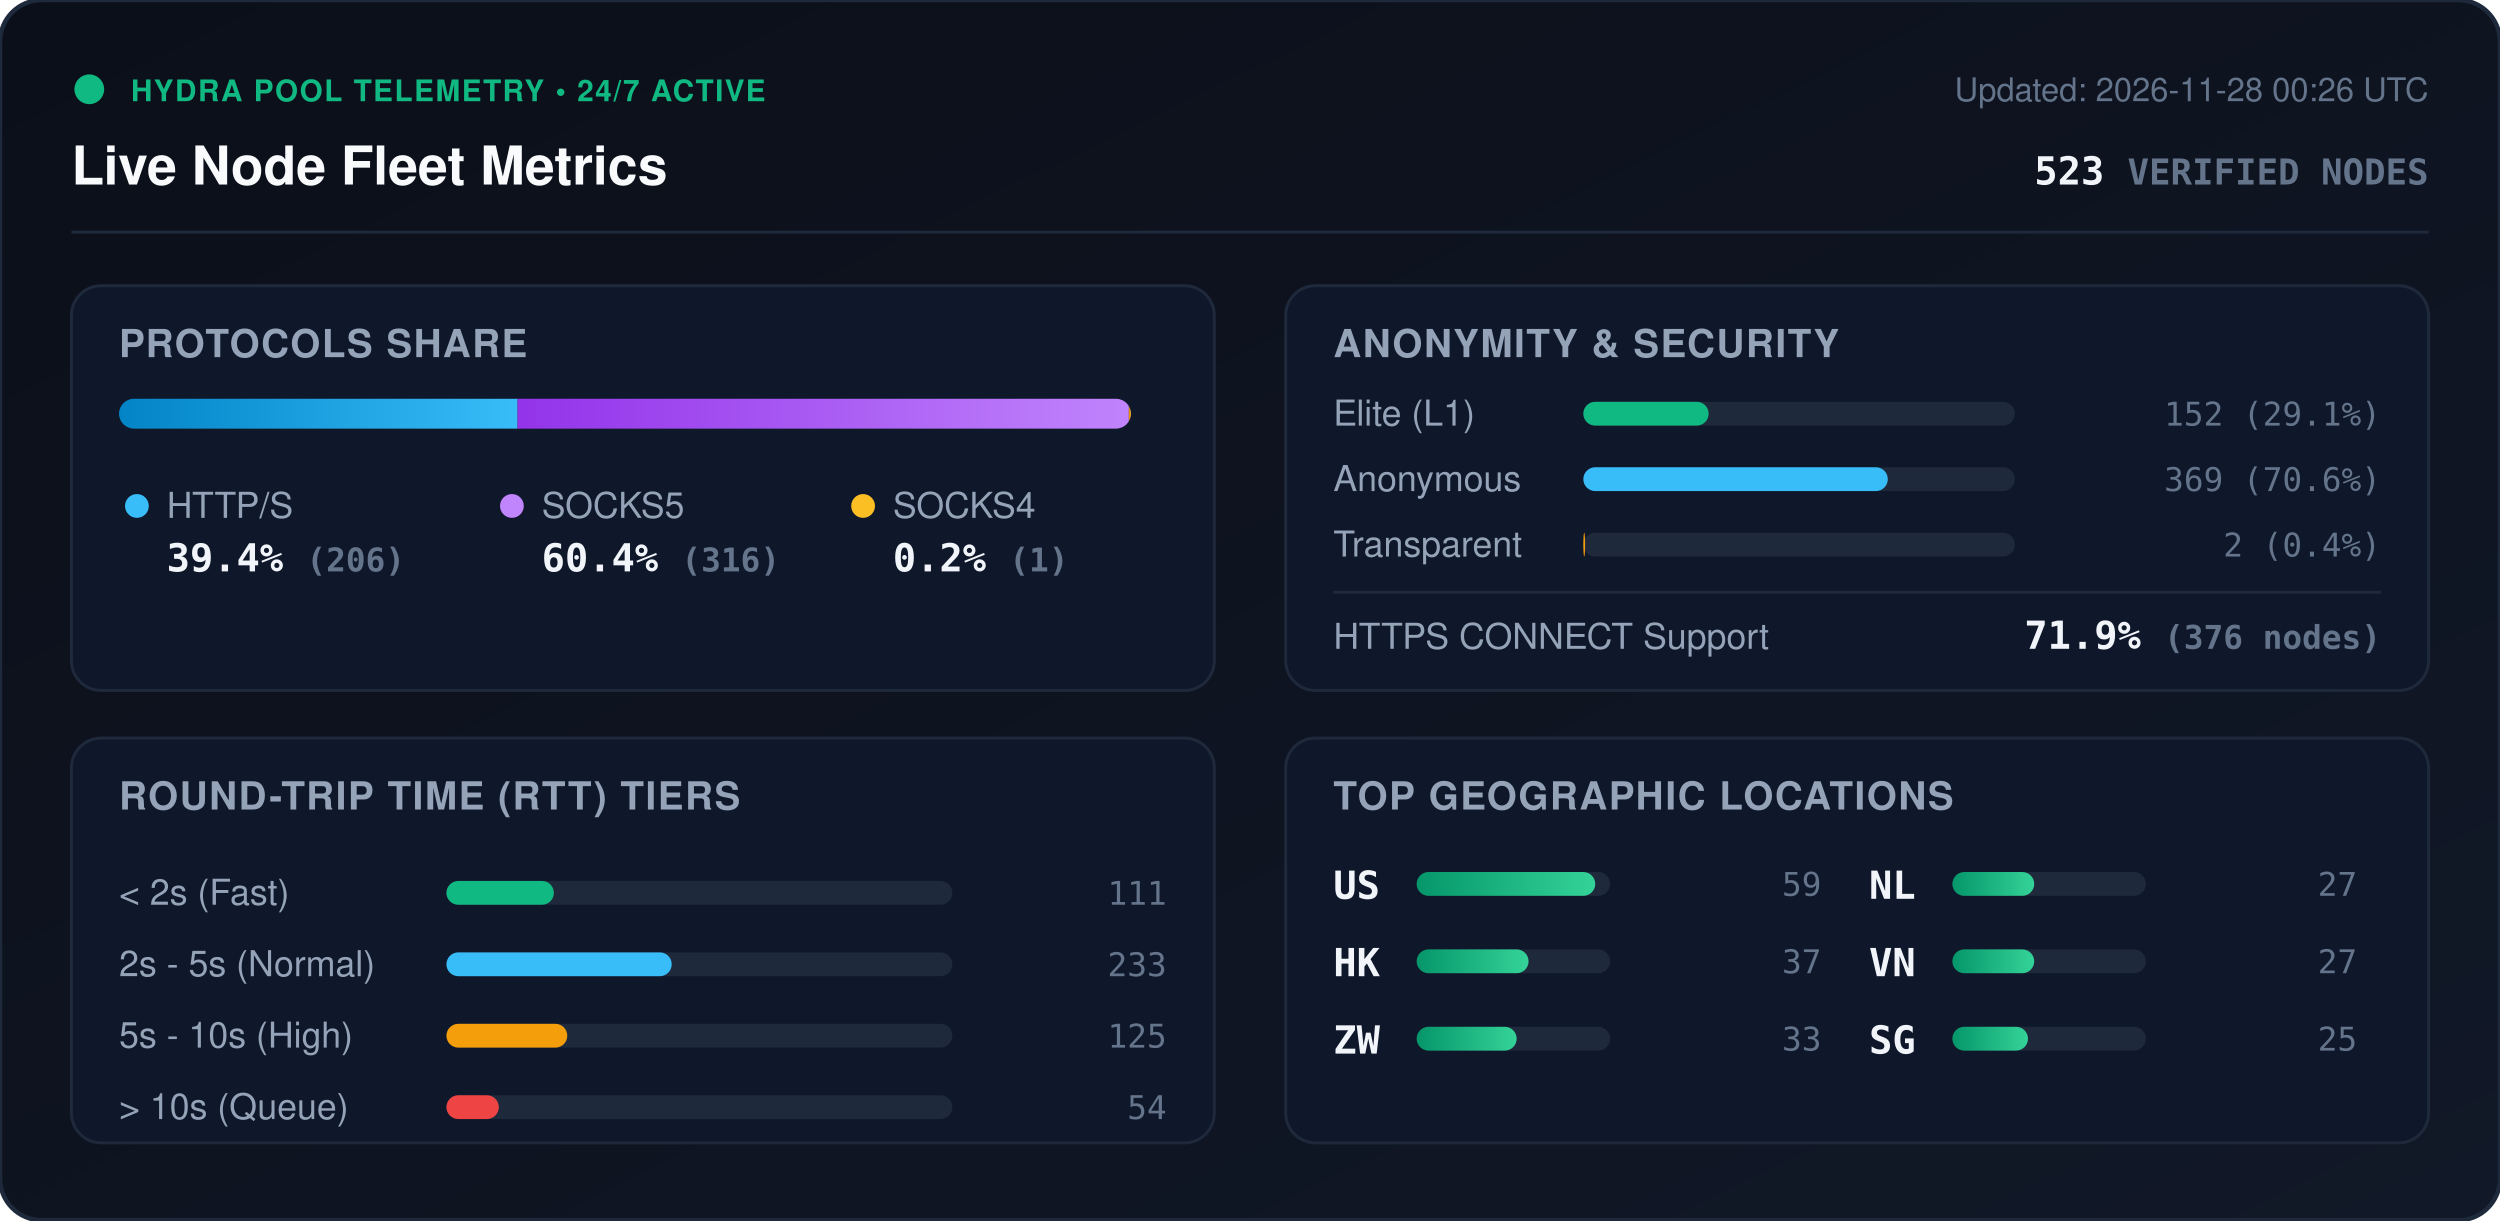
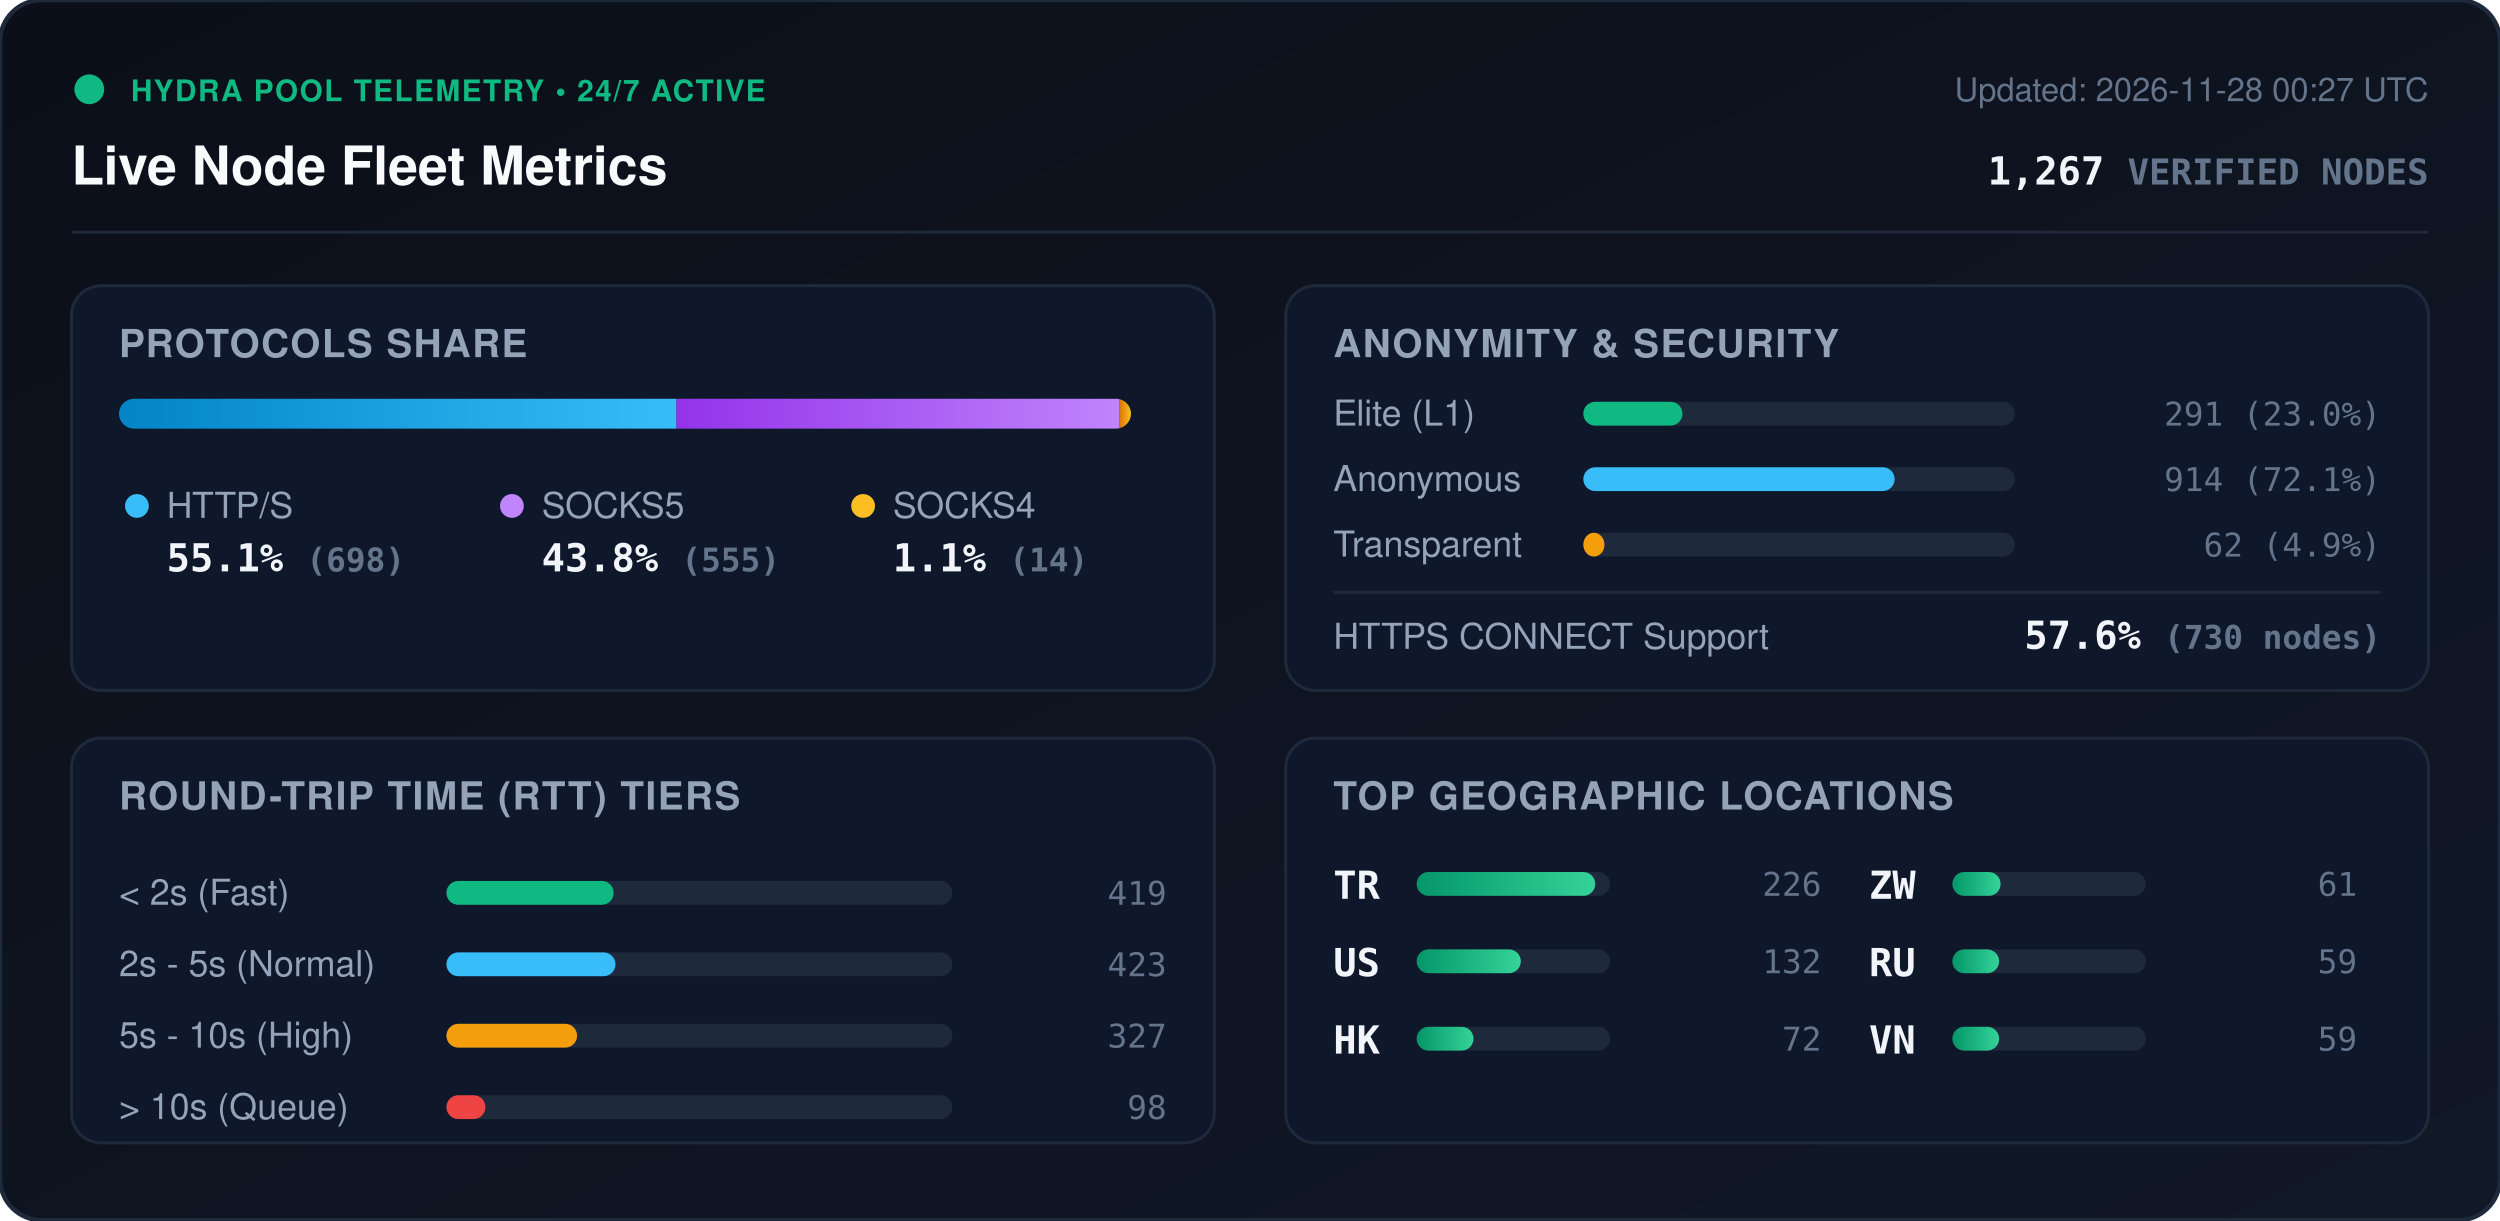
<svg xmlns="http://www.w3.org/2000/svg" viewBox="0 0 840 410" width="840" height="410" style="max-width: 100%; height: auto;">
  <defs>
    <linearGradient id="bg" x1="0%" y1="0%" x2="100%" y2="100%">
      <stop offset="0%" stop-color="#0b0f19" />
      <stop offset="100%" stop-color="#111827" />
    </linearGradient>
    <linearGradient id="bar-http" x1="0%" y1="0%" x2="100%" y2="0%">
      <stop offset="0%" stop-color="#0284c7" />
      <stop offset="100%" stop-color="#38bdf8" />
    </linearGradient>
    <linearGradient id="bar-socks5" x1="0%" y1="0%" x2="100%" y2="0%">
      <stop offset="0%" stop-color="#9333ea" />
      <stop offset="100%" stop-color="#c084fc" />
    </linearGradient>
    <linearGradient id="bar-socks4" x1="0%" y1="0%" x2="100%" y2="0%">
      <stop offset="0%" stop-color="#d97706" />
      <stop offset="100%" stop-color="#fbbf24" />
    </linearGradient>
    <linearGradient id="bar-green" x1="0%" y1="0%" x2="100%" y2="0%">
      <stop offset="0%" stop-color="#059669" />
      <stop offset="100%" stop-color="#34d399" />
    </linearGradient>
    <clipPath id="prog-track-clip">
      <rect width="340.0" height="10" rx="5" />
    </clipPath>
    <style>
      .title { font: 700 18px -apple-system, BlinkMacSystemFont, 'Segoe UI', Helvetica, Arial, sans-serif; fill: #f8fafc; }
      .sub { font: 500 11px -apple-system, BlinkMacSystemFont, 'Segoe UI', Helvetica, Arial, sans-serif; fill: #64748b; }
      .section-hdr { font: 600 13px -apple-system, BlinkMacSystemFont, 'Segoe UI', Helvetica, Arial, sans-serif; fill: #94a3b8; letter-spacing: 0.5px; }
      .metric-val { font: 700 13px -apple-system, BlinkMacSystemFont, 'Segoe UI', Helvetica, Arial, sans-serif; fill: #f1f5f9; }
      .metric-lbl { font: 500 12px -apple-system, BlinkMacSystemFont, 'Segoe UI', Helvetica, Arial, sans-serif; fill: #94a3b8; }
      .badge-txt { font: 700 10px -apple-system, BlinkMacSystemFont, 'Segoe UI', Helvetica, Arial, sans-serif; fill: #10b981; letter-spacing: 0.5px; }
      .mono { font-family: ui-monospace, SFMono-Regular, Menlo, Monaco, Consolas, monospace; }
      .pulse { animation: beacon 2s infinite ease-in-out; }
      @keyframes beacon { 0%, 100% { opacity: 1; } 50% { opacity: 0.35; } }
    </style>
  </defs>
  <rect width="840" height="410" rx="14" fill="url(#bg)" stroke="#1e293b" stroke-width="1.5" />
  <g transform="translate(24, 24)">
    <circle cx="6" cy="6" r="5" fill="#10b981" class="pulse" />
    <text x="20" y="10" class="badge-txt">HYDRA POOL TELEMETRY • 24/7 ACTIVE</text>
    <text x="0" y="38" class="title">Live Node Fleet Metrics</text>
-     <text x="792" y="10" text-anchor="end" class="sub">Updated: 2026-11-28 00:26 UTC</text>
-     <text x="792" y="38" text-anchor="end" class="metric-val mono" fill="#38bdf8">523 <tspan font-size="12" fill="#64748b">VERIFIED NODES</tspan>
+     <text x="792" y="10" text-anchor="end" class="sub">Updated: 2026-11-28 00:27 UTC</text>
+     <text x="792" y="38" text-anchor="end" class="metric-val mono" fill="#38bdf8">1,267 <tspan font-size="12" fill="#64748b">VERIFIED NODES</tspan>
    </text>
  </g>
  <line x1="24" y1="78" x2="816" y2="78" stroke="#1e293b" stroke-width="1" />
  <g transform="translate(24, 96)">
    <rect width="384" height="136" rx="10" fill="#0f172a" stroke="#1e293b" />
    <text x="16" y="24" class="section-hdr">PROTOCOLS SHARE</text>
    <g transform="translate(16, 38)">
      <rect width="340.0" height="10" rx="5" fill="#1e293b" />
      <g clip-path="url(#prog-track-clip)">
-         <rect x="0" width="133.9" height="10" fill="url(#bar-http)" />
-         <rect x="133.9" width="205.4" height="10" fill="url(#bar-socks5)" />
-         <rect x="339.3" width="0.7" height="10" fill="url(#bar-socks4)" />
+         <rect x="0" width="187.3" height="10" fill="url(#bar-http)" />
+         <rect x="187.3" width="148.9" height="10" fill="url(#bar-socks5)" />
+         <rect x="336.2" width="3.8" height="10" fill="url(#bar-socks4)" />
      </g>
    </g>
    <g transform="translate(16, 68)">
      <circle cx="6" cy="6" r="4" fill="#38bdf8" />
      <text x="16" y="10" class="metric-lbl">HTTP/S</text>
-       <text x="16" y="28" class="metric-val mono">39.4% <tspan font-size="11" fill="#64748b">(206)</tspan>
+       <text x="16" y="28" class="metric-val mono">55.1% <tspan font-size="11" fill="#64748b">(698)</tspan>
      </text>
      <circle cx="132" cy="6" r="4" fill="#c084fc" />
      <text x="142" y="10" class="metric-lbl">SOCKS5</text>
-       <text x="142" y="28" class="metric-val mono">60.4% <tspan font-size="11" fill="#64748b">(316)</tspan>
+       <text x="142" y="28" class="metric-val mono">43.8% <tspan font-size="11" fill="#64748b">(555)</tspan>
      </text>
      <circle cx="250" cy="6" r="4" fill="#fbbf24" />
      <text x="260" y="10" class="metric-lbl">SOCKS4</text>
-       <text x="260" y="28" class="metric-val mono">0.2% <tspan font-size="11" fill="#64748b">(1)</tspan>
+       <text x="260" y="28" class="metric-val mono">1.1% <tspan font-size="11" fill="#64748b">(14)</tspan>
      </text>
    </g>
  </g>
  <g transform="translate(432, 96)">
    <rect width="384" height="136" rx="10" fill="#0f172a" stroke="#1e293b" />
    <text x="16" y="24" class="section-hdr">ANONYMITY &amp; SECURITY</text>
    <text x="16" y="47" class="metric-lbl">Elite (L1)</text>
    <rect x="100" y="39" width="145.0" height="8" rx="4" fill="#1e293b" />
-     <rect x="100" y="39" width="42.1" height="8" rx="4" fill="#10b981" />
-     <text x="368" y="47" text-anchor="end" class="mono sub" fill="#e2e8f0">152 (29.1%)</text>
+     <rect x="100" y="39" width="33.3" height="8" rx="4" fill="#10b981" />
+     <text x="368" y="47" text-anchor="end" class="mono sub" fill="#e2e8f0">291 (23.0%)</text>
    <text x="16" y="69" class="metric-lbl">Anonymous</text>
    <rect x="100" y="61" width="145.0" height="8" rx="4" fill="#1e293b" />
-     <rect x="100" y="61" width="102.3" height="8" rx="4" fill="#38bdf8" />
-     <text x="368" y="69" text-anchor="end" class="mono sub" fill="#e2e8f0">369 (70.6%)</text>
+     <rect x="100" y="61" width="104.6" height="8" rx="4" fill="#38bdf8" />
+     <text x="368" y="69" text-anchor="end" class="mono sub" fill="#e2e8f0">914 (72.1%)</text>
    <text x="16" y="91" class="metric-lbl">Transparent</text>
    <rect x="100" y="83" width="145.0" height="8" rx="4" fill="#1e293b" />
-     <rect x="100" y="83" width="0.6" height="8" rx="4" fill="#f59e0b" />
-     <text x="368" y="91" text-anchor="end" class="mono sub" fill="#e2e8f0">2 (0.4%)</text>
+     <rect x="100" y="83" width="7.1" height="8" rx="4" fill="#f59e0b" />
+     <text x="368" y="91" text-anchor="end" class="mono sub" fill="#e2e8f0">62 (4.9%)</text>
    <line x1="16" y1="103" x2="368" y2="103" stroke="#1e293b" stroke-width="1" />
    <text x="16" y="122" class="metric-lbl">HTTPS CONNECT Support</text>
-     <text x="368" y="122" text-anchor="end" class="metric-val mono" fill="#34d399">71.9% <tspan font-size="11" fill="#64748b">(376 nodes)</tspan>
+     <text x="368" y="122" text-anchor="end" class="metric-val mono" fill="#34d399">57.6% <tspan font-size="11" fill="#64748b">(730 nodes)</tspan>
    </text>
  </g>
  <g transform="translate(24, 248)">
    <rect width="384" height="136" rx="10" fill="#0f172a" stroke="#1e293b" />
    <text x="16" y="24" class="section-hdr">ROUND-TRIP TIME (RTT) TIERS</text>
    <g transform="translate(16, 42)">
      <text x="0" y="14" class="metric-lbl">&lt; 2s (Fast)</text>
      <rect x="110" y="6" width="170" height="8" rx="4" fill="#1e293b" />
-       <rect x="110" y="6" width="36.1" height="8" rx="4" fill="#10b981" />
-       <text x="352" y="14" text-anchor="end" class="mono sub">111</text>
+       <rect x="110" y="6" width="56.2" height="8" rx="4" fill="#10b981" />
+       <text x="352" y="14" text-anchor="end" class="mono sub">419</text>
      <text x="0" y="38" class="metric-lbl">2s - 5s (Normal)</text>
      <rect x="110" y="30" width="170" height="8" rx="4" fill="#1e293b" />
-       <rect x="110" y="30" width="75.7" height="8" rx="4" fill="#38bdf8" />
-       <text x="352" y="38" text-anchor="end" class="mono sub">233</text>
+       <rect x="110" y="30" width="56.8" height="8" rx="4" fill="#38bdf8" />
+       <text x="352" y="38" text-anchor="end" class="mono sub">423</text>
      <text x="0" y="62" class="metric-lbl">5s - 10s (High)</text>
      <rect x="110" y="54" width="170" height="8" rx="4" fill="#1e293b" />
-       <rect x="110" y="54" width="40.6" height="8" rx="4" fill="#f59e0b" />
-       <text x="352" y="62" text-anchor="end" class="mono sub">125</text>
+       <rect x="110" y="54" width="43.9" height="8" rx="4" fill="#f59e0b" />
+       <text x="352" y="62" text-anchor="end" class="mono sub">327</text>
      <text x="0" y="86" class="metric-lbl">&gt; 10s (Queue)</text>
      <rect x="110" y="78" width="170" height="8" rx="4" fill="#1e293b" />
-       <rect x="110" y="78" width="17.6" height="8" rx="4" fill="#ef4444" />
-       <text x="352" y="86" text-anchor="end" class="mono sub">54</text>
+       <rect x="110" y="78" width="13.1" height="8" rx="4" fill="#ef4444" />
+       <text x="352" y="86" text-anchor="end" class="mono sub">98</text>
    </g>
  </g>
  <g transform="translate(432, 248)">
    <rect width="384" height="136" rx="10" fill="#0f172a" stroke="#1e293b" />
    <text x="16" y="24" class="section-hdr">TOP GEOGRAPHIC LOCATIONS</text>
    <g transform="translate(16, 42)">
      <g transform="translate(0, 0)">
+         <text x="0" y="12" class="mono metric-val" font-size="12">TR</text>
+         <rect x="28" y="3" width="65" height="8" rx="4" fill="#1e293b" />
+         <rect x="28" y="3" width="60.0" height="8" rx="4" fill="url(#bar-green)" />
+         <text x="164" y="11" text-anchor="end" class="mono sub">226</text>
+       </g>
+       <g transform="translate(0, 26)">
        <text x="0" y="12" class="mono metric-val" font-size="12">US</text>
        <rect x="28" y="3" width="65" height="8" rx="4" fill="#1e293b" />
-         <rect x="28" y="3" width="60.0" height="8" rx="4" fill="url(#bar-green)" />
+         <rect x="28" y="3" width="35.0" height="8" rx="4" fill="url(#bar-green)" />
+         <text x="164" y="11" text-anchor="end" class="mono sub">132</text>
+       </g>
+       <g transform="translate(0, 52)">
+         <text x="0" y="12" class="mono metric-val" font-size="12">HK</text>
+         <rect x="28" y="3" width="65" height="8" rx="4" fill="#1e293b" />
+         <rect x="28" y="3" width="19.1" height="8" rx="4" fill="url(#bar-green)" />
+         <text x="164" y="11" text-anchor="end" class="mono sub">72</text>
+       </g>
+       <g transform="translate(180, 0)">
+         <text x="0" y="12" class="mono metric-val" font-size="12">ZW</text>
+         <rect x="28" y="3" width="65" height="8" rx="4" fill="#1e293b" />
+         <rect x="28" y="3" width="16.2" height="8" rx="4" fill="url(#bar-green)" />
+         <text x="164" y="11" text-anchor="end" class="mono sub">61</text>
+       </g>
+       <g transform="translate(180, 26)">
+         <text x="0" y="12" class="mono metric-val" font-size="12">RU</text>
+         <rect x="28" y="3" width="65" height="8" rx="4" fill="#1e293b" />
+         <rect x="28" y="3" width="15.7" height="8" rx="4" fill="url(#bar-green)" />
        <text x="164" y="11" text-anchor="end" class="mono sub">59</text>
      </g>
-       <g transform="translate(0, 26)">
-         <text x="0" y="12" class="mono metric-val" font-size="12">HK</text>
-         <rect x="28" y="3" width="65" height="8" rx="4" fill="#1e293b" />
-         <rect x="28" y="3" width="37.6" height="8" rx="4" fill="url(#bar-green)" />
-         <text x="164" y="11" text-anchor="end" class="mono sub">37</text>
-       </g>
-       <g transform="translate(0, 52)">
-         <text x="0" y="12" class="mono metric-val" font-size="12">ZW</text>
-         <rect x="28" y="3" width="65" height="8" rx="4" fill="#1e293b" />
-         <rect x="28" y="3" width="33.6" height="8" rx="4" fill="url(#bar-green)" />
-         <text x="164" y="11" text-anchor="end" class="mono sub">33</text>
-       </g>
-       <g transform="translate(180, 0)">
-         <text x="0" y="12" class="mono metric-val" font-size="12">NL</text>
-         <rect x="28" y="3" width="65" height="8" rx="4" fill="#1e293b" />
-         <rect x="28" y="3" width="27.5" height="8" rx="4" fill="url(#bar-green)" />
-         <text x="164" y="11" text-anchor="end" class="mono sub">27</text>
-       </g>
-       <g transform="translate(180, 26)">
+       <g transform="translate(180, 52)">
        <text x="0" y="12" class="mono metric-val" font-size="12">VN</text>
        <rect x="28" y="3" width="65" height="8" rx="4" fill="#1e293b" />
-         <rect x="28" y="3" width="27.5" height="8" rx="4" fill="url(#bar-green)" />
-         <text x="164" y="11" text-anchor="end" class="mono sub">27</text>
-       </g>
-       <g transform="translate(180, 52)">
-         <text x="0" y="12" class="mono metric-val" font-size="12">SG</text>
-         <rect x="28" y="3" width="65" height="8" rx="4" fill="#1e293b" />
-         <rect x="28" y="3" width="25.4" height="8" rx="4" fill="url(#bar-green)" />
-         <text x="164" y="11" text-anchor="end" class="mono sub">25</text>
+         <rect x="28" y="3" width="15.7" height="8" rx="4" fill="url(#bar-green)" />
+         <text x="164" y="11" text-anchor="end" class="mono sub">59</text>
      </g>
    </g>
  </g>
</svg>
